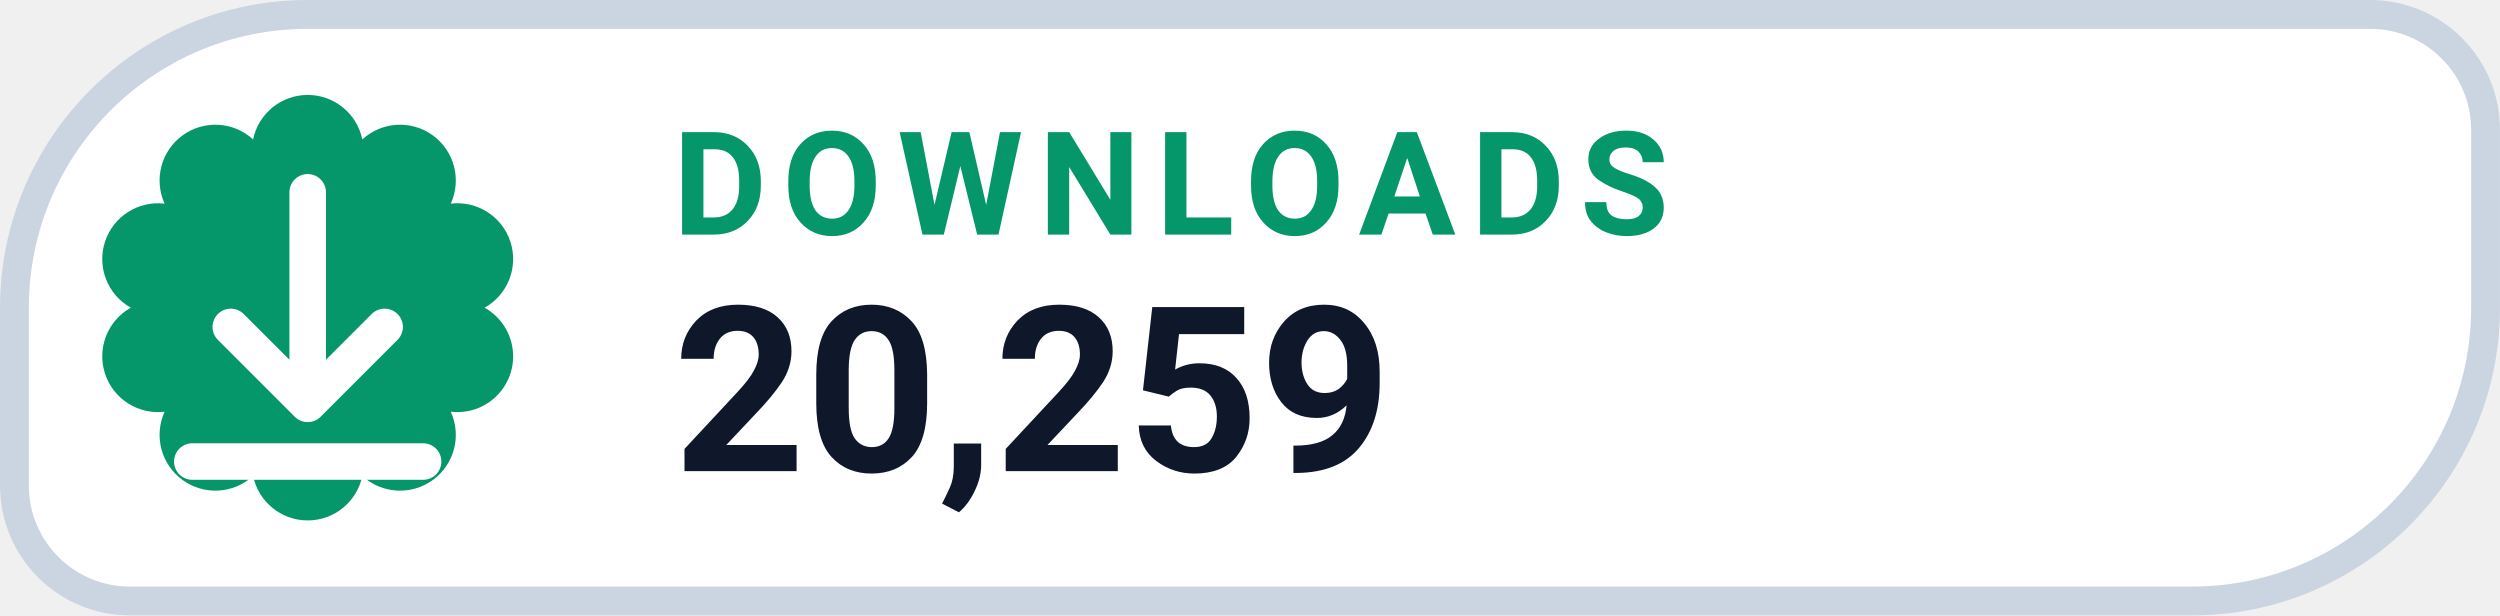
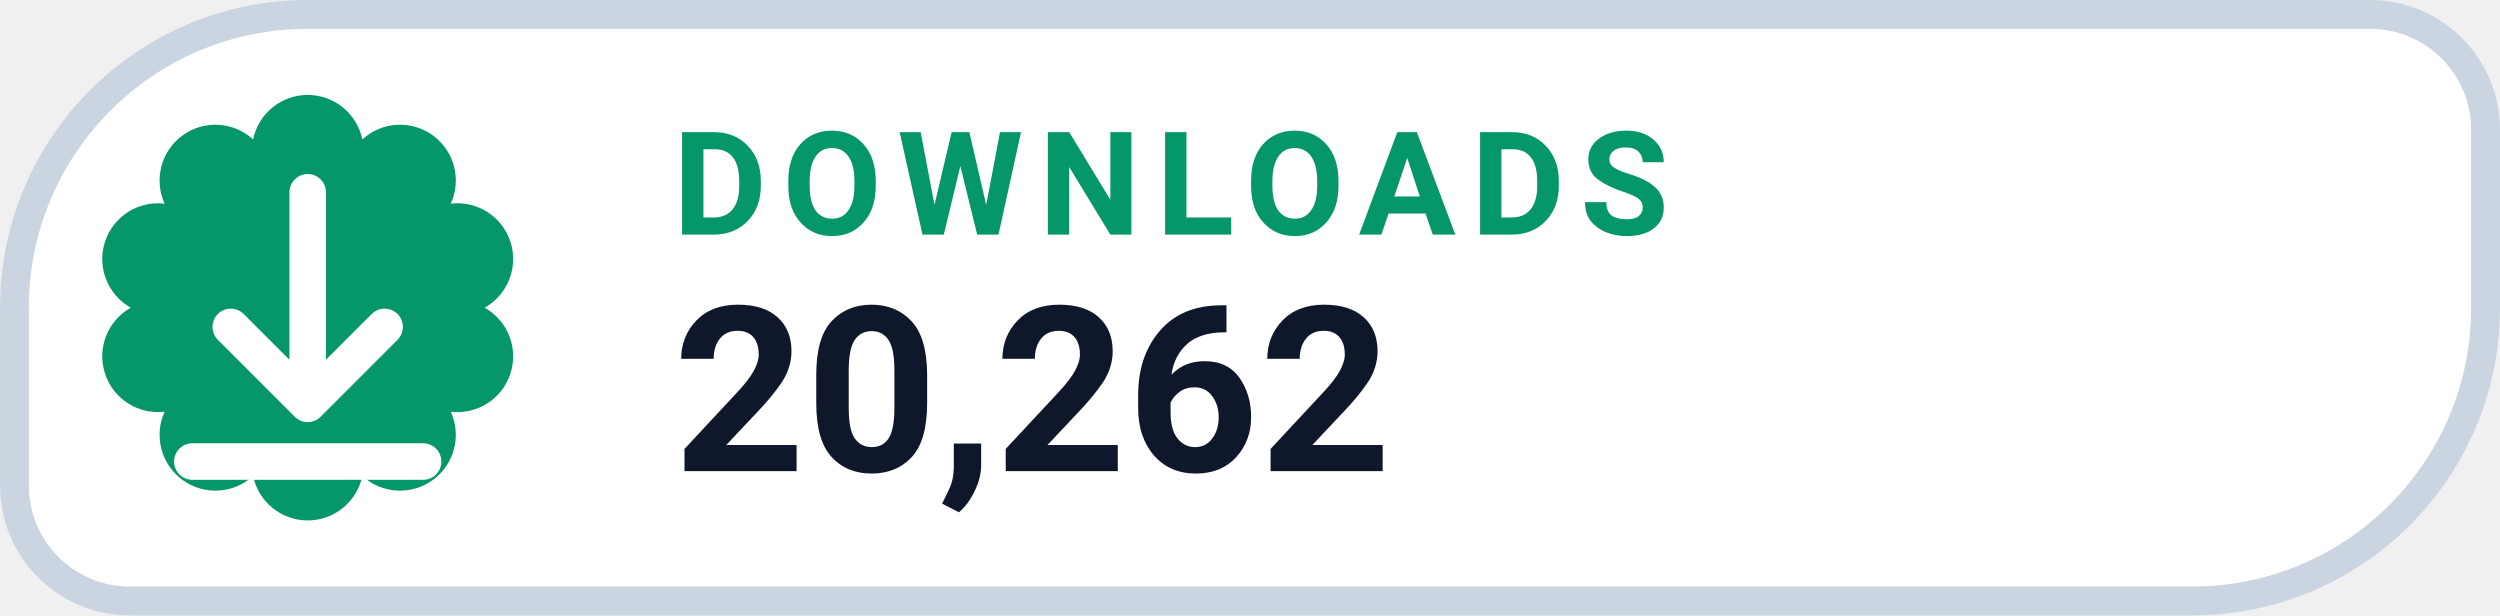
- <svg xmlns="http://www.w3.org/2000/svg" width="126" height="31.015" viewBox="0 0 130 32" role="img" aria-label="DOWNLOADS 20,259">
+ <svg xmlns="http://www.w3.org/2000/svg" width="126" height="31.015" viewBox="0 0 130 32" role="img" aria-label="DOWNLOADS 20,262">
  <path d="M 16.00 0.75 H 123.25 A 6.00 6.00 0 0 1 129.25 6.75 V 16.00 A 15.25 15.25 0 0 1 114.00 31.25 H 6.75 A 6.00 6.00 0 0 1 0.75 25.25 V 16.00 A 15.25 15.25 0 0 1 16.00 0.75 Z" fill="#FFFFFF" stroke="#CBD5E1" stroke-width="1.5" />
  <path d="M 13.16 7.25 A 2.90 2.90 0 0 1 18.84 7.25 A 2.90 2.90 0 0 1 23.44 10.59 A 2.90 2.90 0 0 1 25.20 16.00 A 2.90 2.90 0 0 1 23.44 21.41 A 2.90 2.90 0 0 1 18.84 24.75 A 2.90 2.90 0 0 1 13.16 24.75 A 2.90 2.90 0 0 1 8.56 21.41 A 2.90 2.90 0 0 1 6.80 16.00 A 2.90 2.90 0 0 1 8.56 10.59 A 2.90 2.90 0 0 1 13.16 7.25 Z" fill="#059669" />
  <g transform="translate(16 16)" style="color:#FFFFFF;">
    <path d="M0 -6 v11 m0 0 l4 -4 m-4 4 l-4 -4 M-6 8 h12" fill="none" stroke="currentColor" stroke-width="1.9" stroke-linecap="round" stroke-linejoin="round" />
  </g>
  <text x="35" y="12.2" fill="#059669" font-family="-apple-system,BlinkMacSystemFont,'Segoe UI',Roboto,Helvetica,Arial,sans-serif" font-size="7.5" font-weight="700" letter-spacing=".8">DOWNLOADS</text>
-   <text x="35" y="24.5" fill="#0F172A" font-family="-apple-system,BlinkMacSystemFont,'Segoe UI',Roboto,Helvetica,Arial,sans-serif" font-size="12" font-weight="750">20,259</text>
+   <text x="35" y="24.5" fill="#0F172A" font-family="-apple-system,BlinkMacSystemFont,'Segoe UI',Roboto,Helvetica,Arial,sans-serif" font-size="12" font-weight="750">20,262</text>
</svg>
